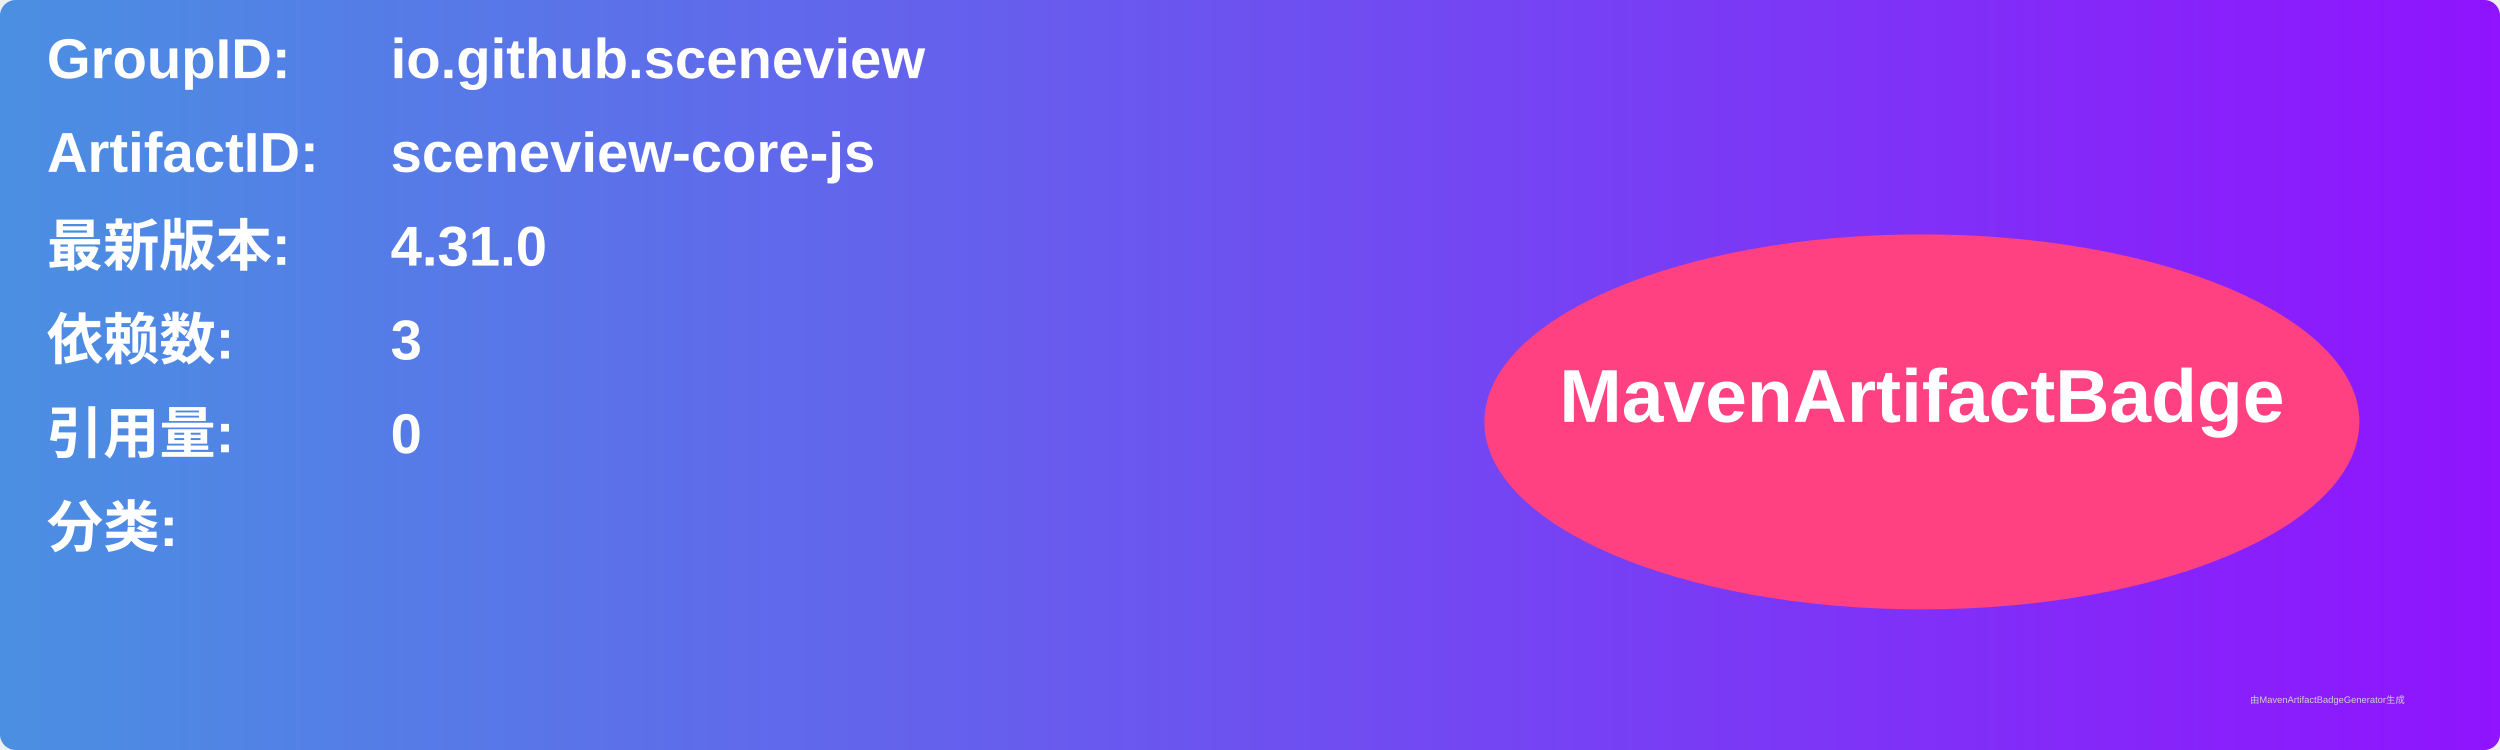
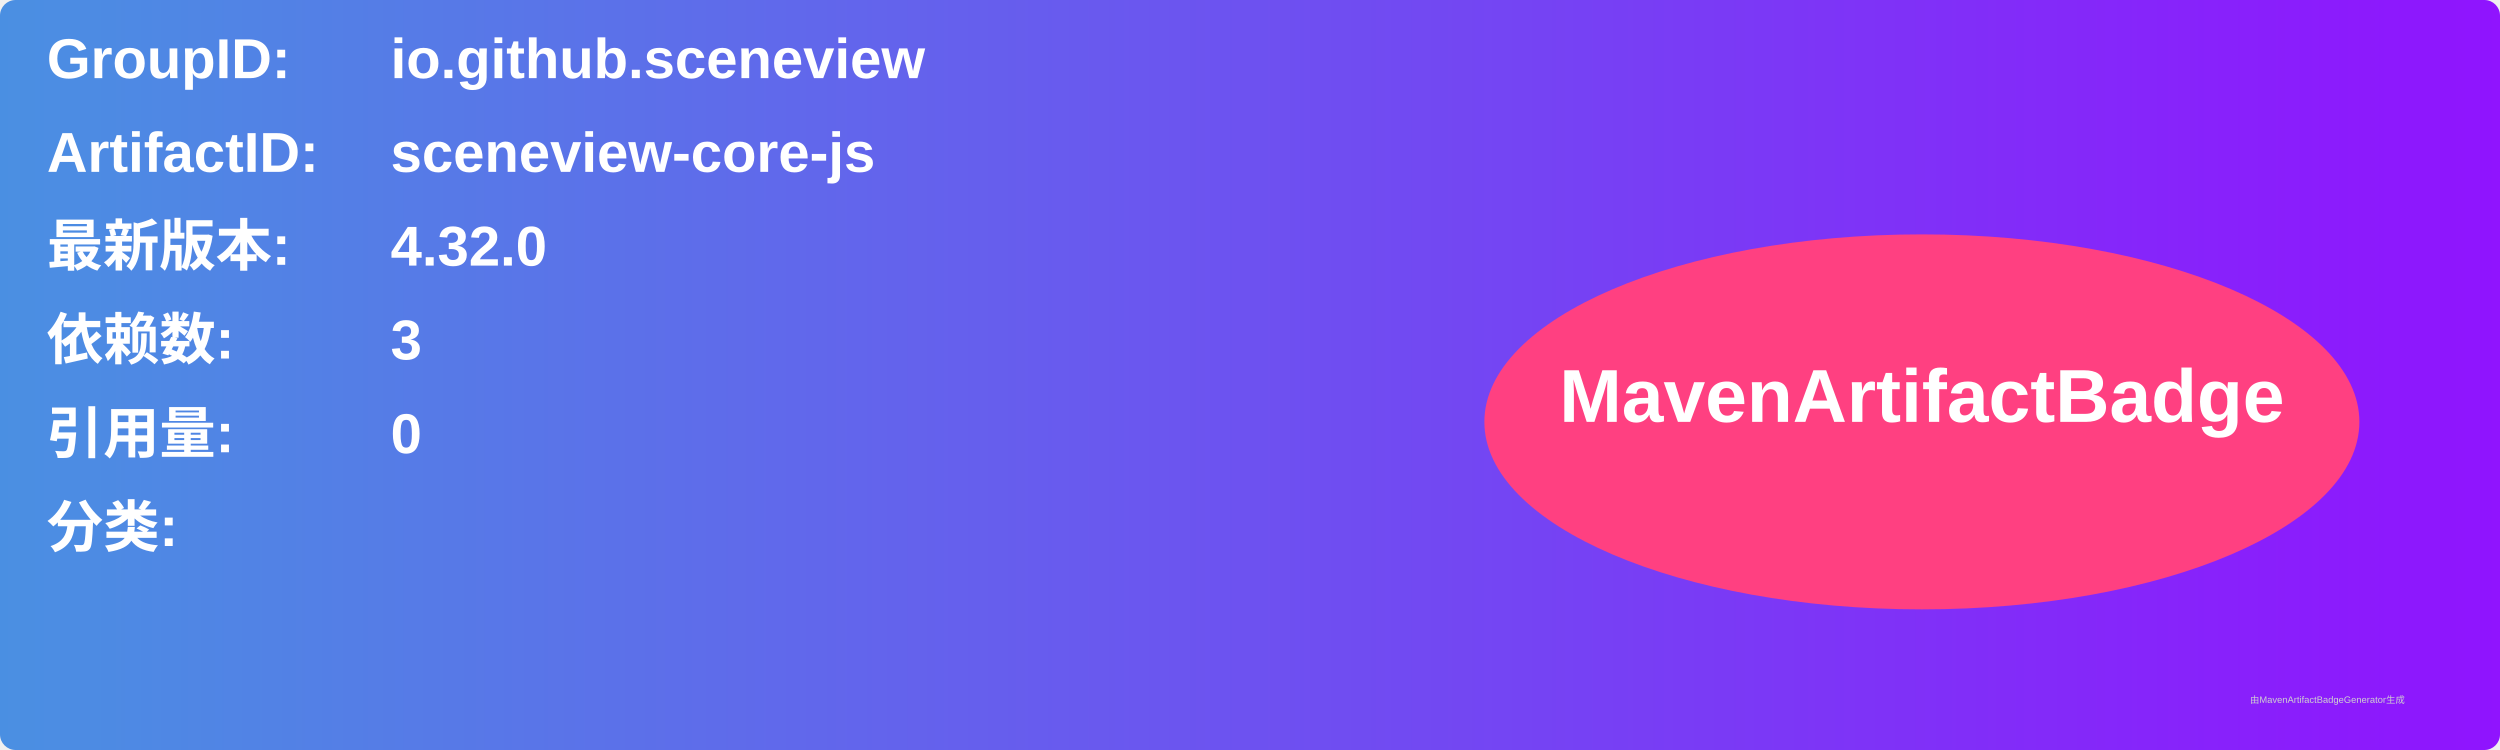
<svg xmlns="http://www.w3.org/2000/svg" width="800" height="240" viewBox="0 0 800 240">
  <linearGradient id="grad" x1="0%" y1="0%" x2="100%" y2="0%">
    <stop offset="0%" stop-color="#4a90e2" />
    <stop offset="100%" stop-color="#9013fe" />
  </linearGradient>
  <rect width="100%" height="100%" rx="5" ry="5" fill="url(#grad)" />
  <g transform="translate(15, 15)">
    <text x="0" y="10" font-family="Arial" font-size="18" fill="white" font-weight="bold" width="260">GroupID:</text>
    <text x="110" y="10" font-family="Arial" font-size="18" fill="white" font-weight="bold" width="460">io.github.sceneview</text>
    <text x="0" y="40" font-family="Arial" font-size="18" fill="white" font-weight="bold" width="260">ArtifactID:</text>
    <text x="110" y="40" font-family="Arial" font-size="18" fill="white" font-weight="bold" width="460">sceneview-core-js</text>
    <text x="0" y="70" font-family="Arial" font-size="18" fill="white" font-weight="bold">最新版本:</text>
    <text x="110" y="70" font-family="Arial" font-size="18" fill="white" font-weight="bold">
-       <tspan font-weight="bold">4.31.0</tspan>
+       <tspan font-weight="bold">4.32.0</tspan>
    </text>
    <text x="0" y="100" font-family="Arial" font-size="18" fill="white" font-weight="bold">依赖数: </text>
    <text x="110" y="100" font-family="Arial" font-size="18" fill="white">
      <tspan font-weight="bold">3</tspan>
    </text>
    <text x="0" y="130" font-family="Arial" font-size="18" fill="white" font-weight="bold">引用量: </text>
    <text x="110" y="130" font-family="Arial" font-size="18" fill="white">
      <tspan font-weight="bold">0</tspan>
    </text>
    <text x="0" y="160" font-family="Arial" font-size="18" fill="white" font-weight="bold">分类:</text>
    <text x="10" y="190" font-family="Arial" font-size="10" fill="white">
      <tspan font-weight="bold" />
    </text>
    <ellipse cx="600" cy="120" rx="140" ry="60" fill="#ff4081" />
    <text x="600" y="120" text-anchor="middle" font-family="Arial" font-size="24" fill="white" font-weight="bold">MavenArtifactBadge</text>
  </g>
  <text x="720" y="225" font-family="Arial" font-size="3" fill="#d0d0d0">由MavenArtifactBadgeGenerator生成</text>
</svg>
